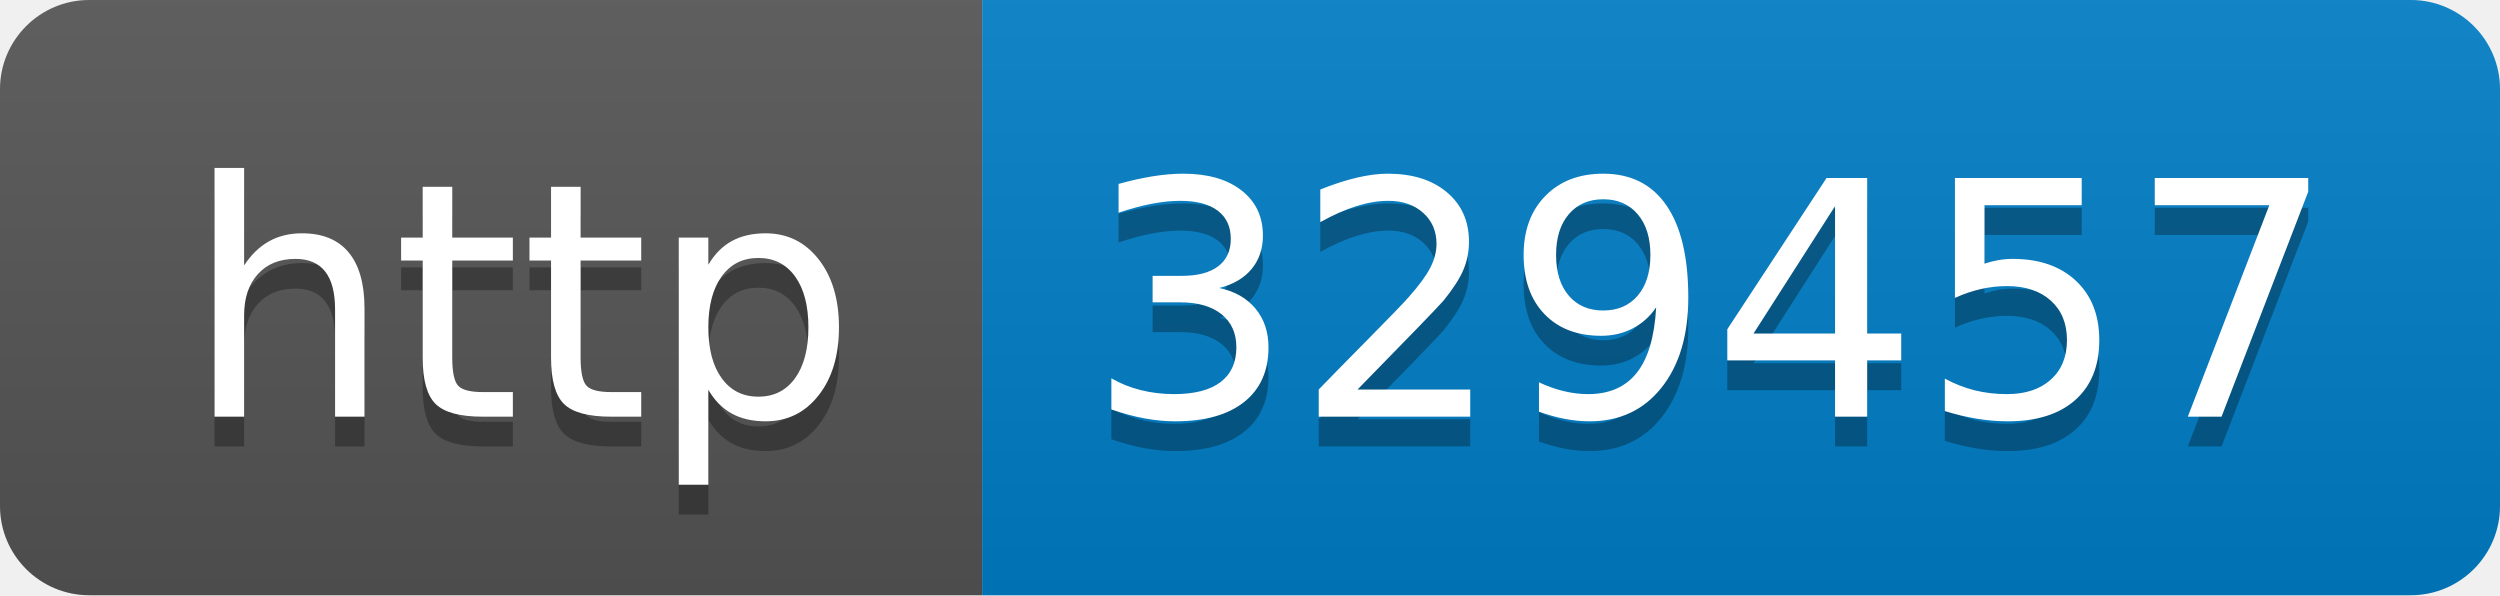
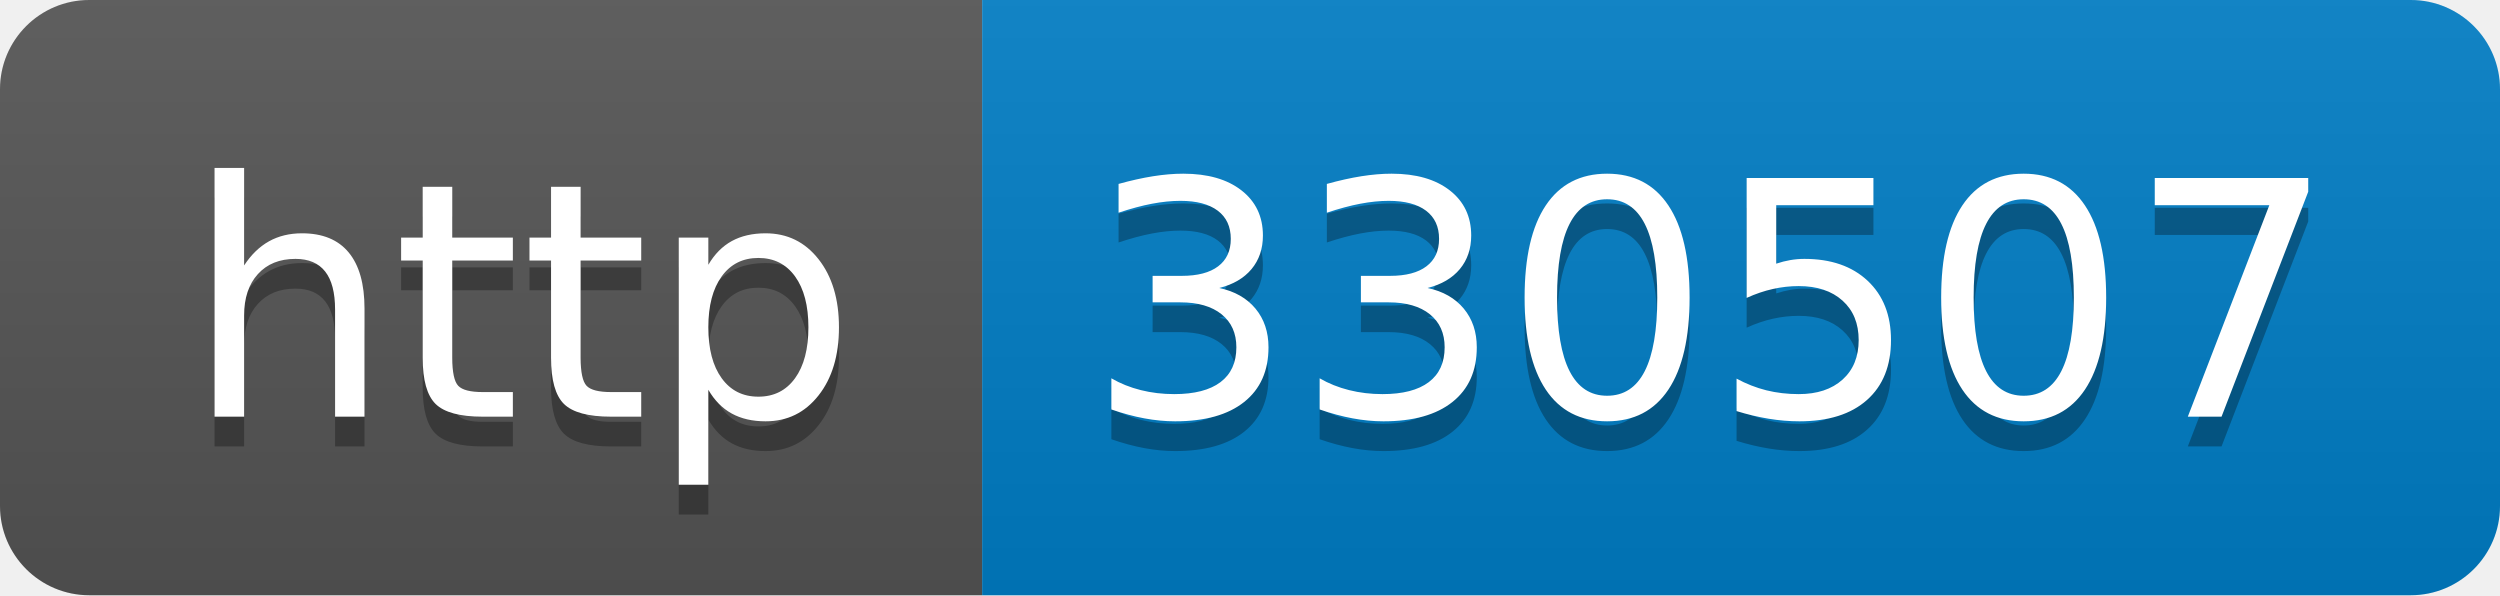
- <svg xmlns="http://www.w3.org/2000/svg" width="84" height="20" role="img" aria-label="http: 329457">
+ <svg xmlns="http://www.w3.org/2000/svg" width="84" height="20" role="img" aria-label="http: 330507">
  <linearGradient id="s" x2="0" y2="100%">
    <stop offset="0" stop-color="#bbb" stop-opacity=".1" />
    <stop offset="1" stop-opacity=".1" />
  </linearGradient>
  <clipPath id="r">
    <rect width="84" height="20" rx="3" fill="#fff" />
  </clipPath>
  <g clip-path="url(#r)">
    <rect width="33" height="20" fill="#555" />
    <rect x="33" width="51" height="20" fill="#007ec6" />
    <rect width="84" height="20" fill="url(#s)" />
  </g>
  <g fill="#fff" text-anchor="middle" font-family="Verdana,Geneva,DejaVu Sans,sans-serif" text-rendering="geometricPrecision" font-size="110">
    <text aria-hidden="true" x="175" y="150" fill="#010101" fill-opacity=".3" transform="scale(.1)" textLength="230">http</text>
    <text x="175" y="140" transform="scale(.1)" fill="#fff" textLength="230">http</text>
-     <text aria-hidden="true" x="575" y="150" fill="#010101" fill-opacity=".3" transform="scale(.1)" textLength="410">329457</text>
-     <text x="575" y="140" transform="scale(.1)" fill="#fff" textLength="410">329457</text>
+     <text aria-hidden="true" x="575" y="150" fill="#010101" fill-opacity=".3" transform="scale(.1)" textLength="410">330507</text>
+     <text x="575" y="140" transform="scale(.1)" fill="#fff" textLength="410">330507</text>
  </g>
</svg>
